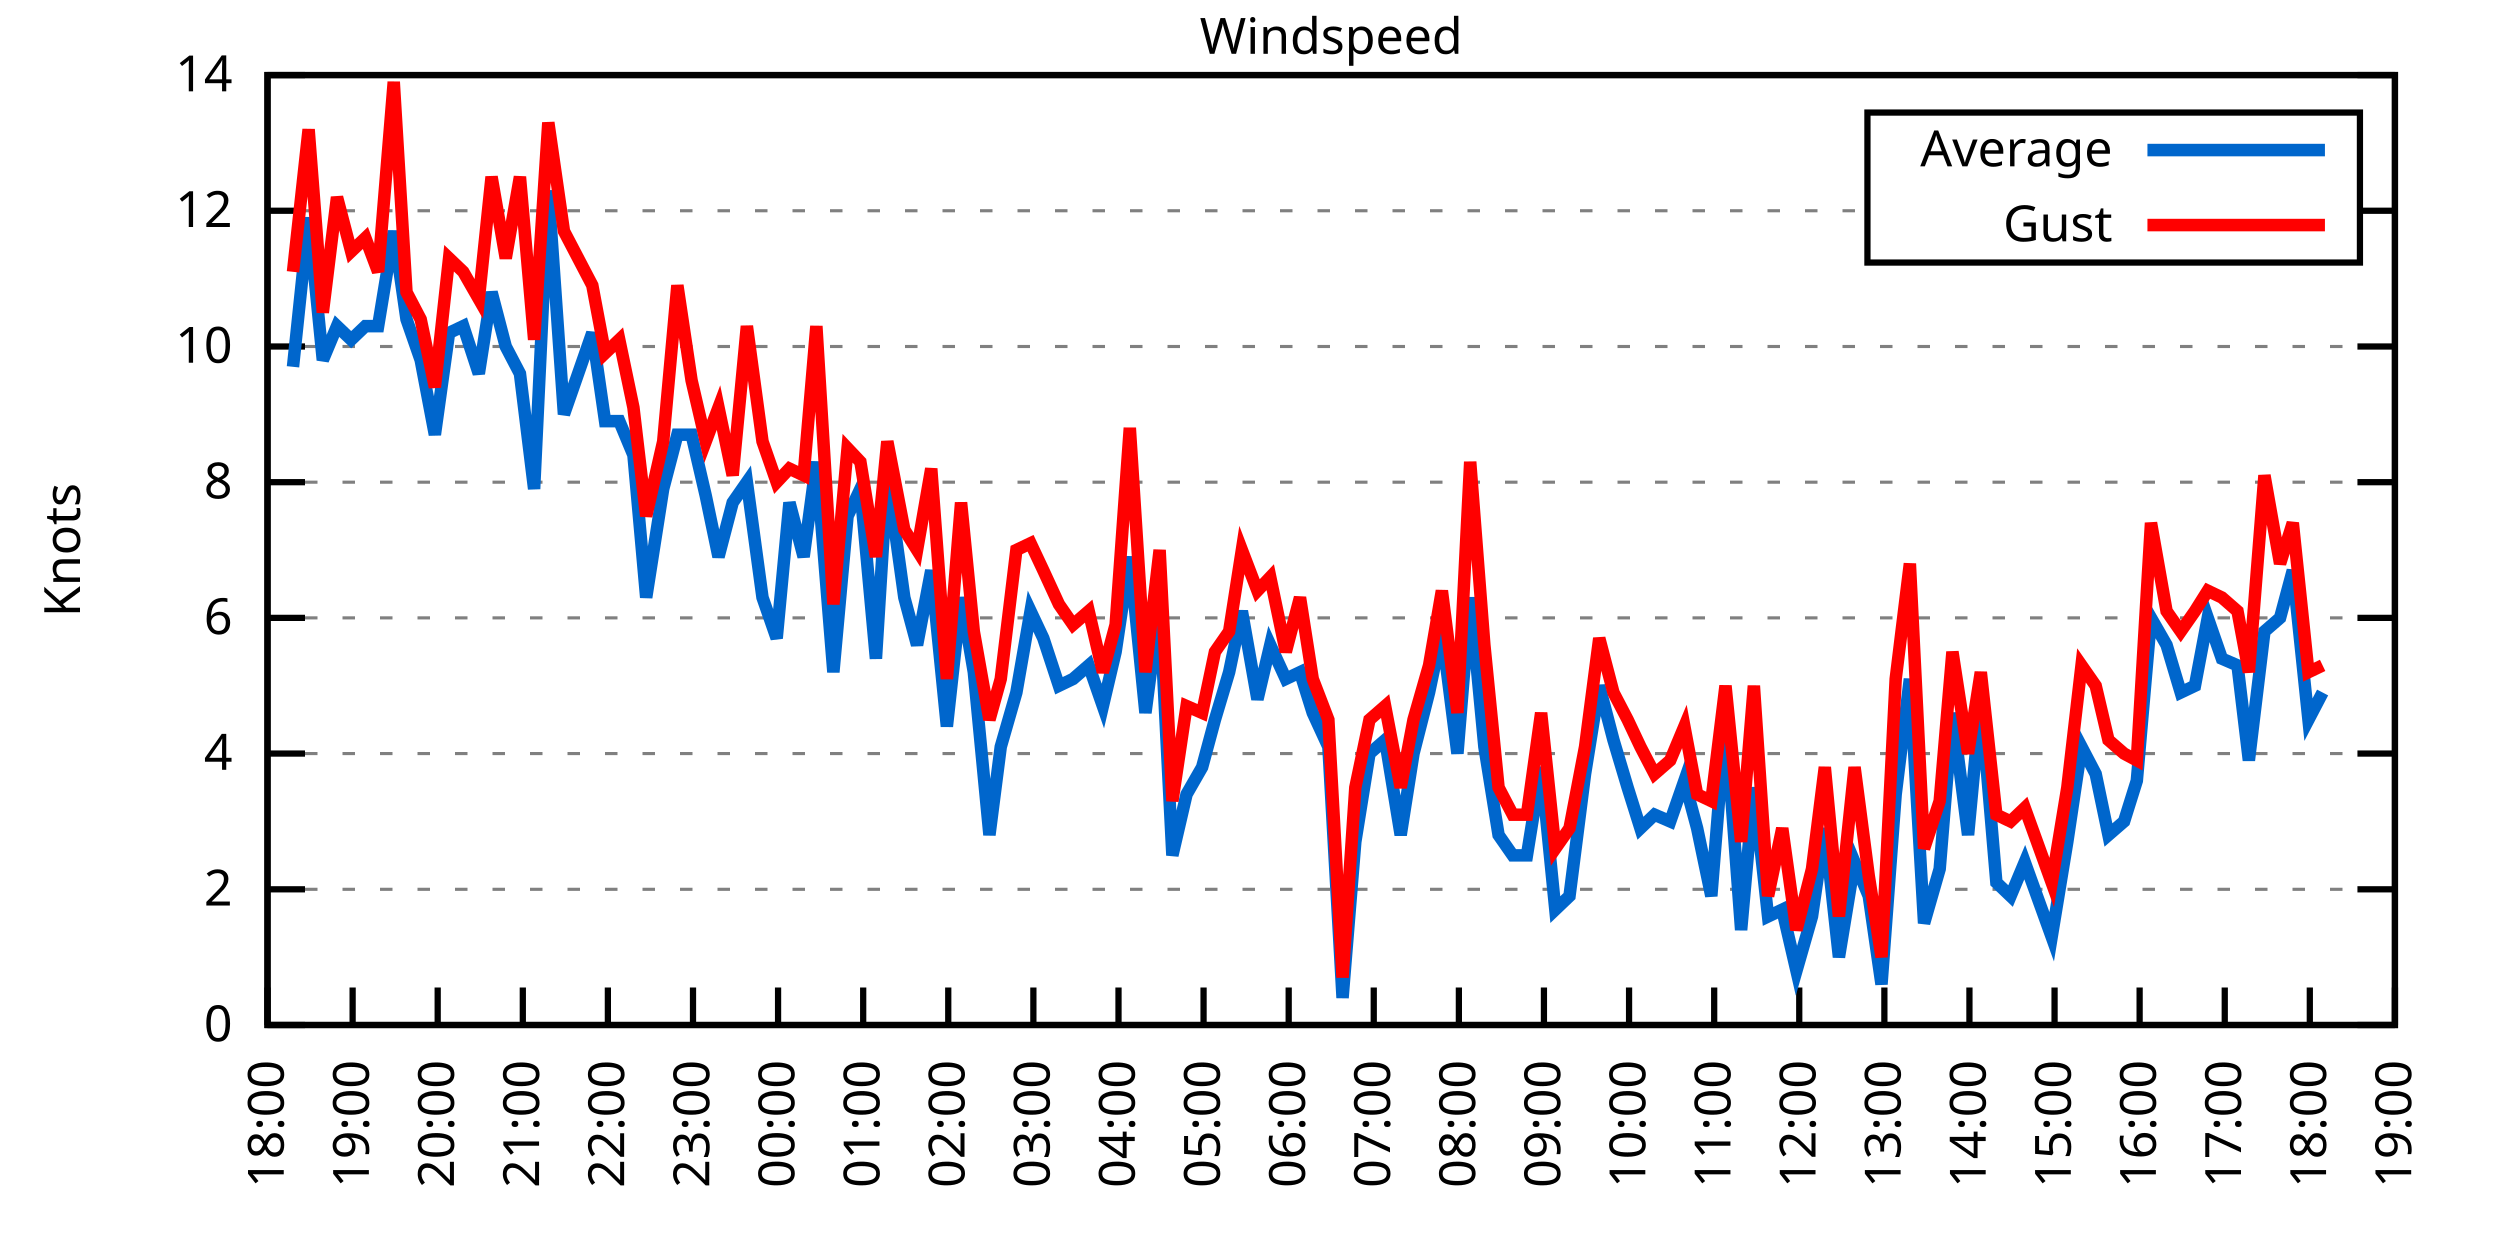
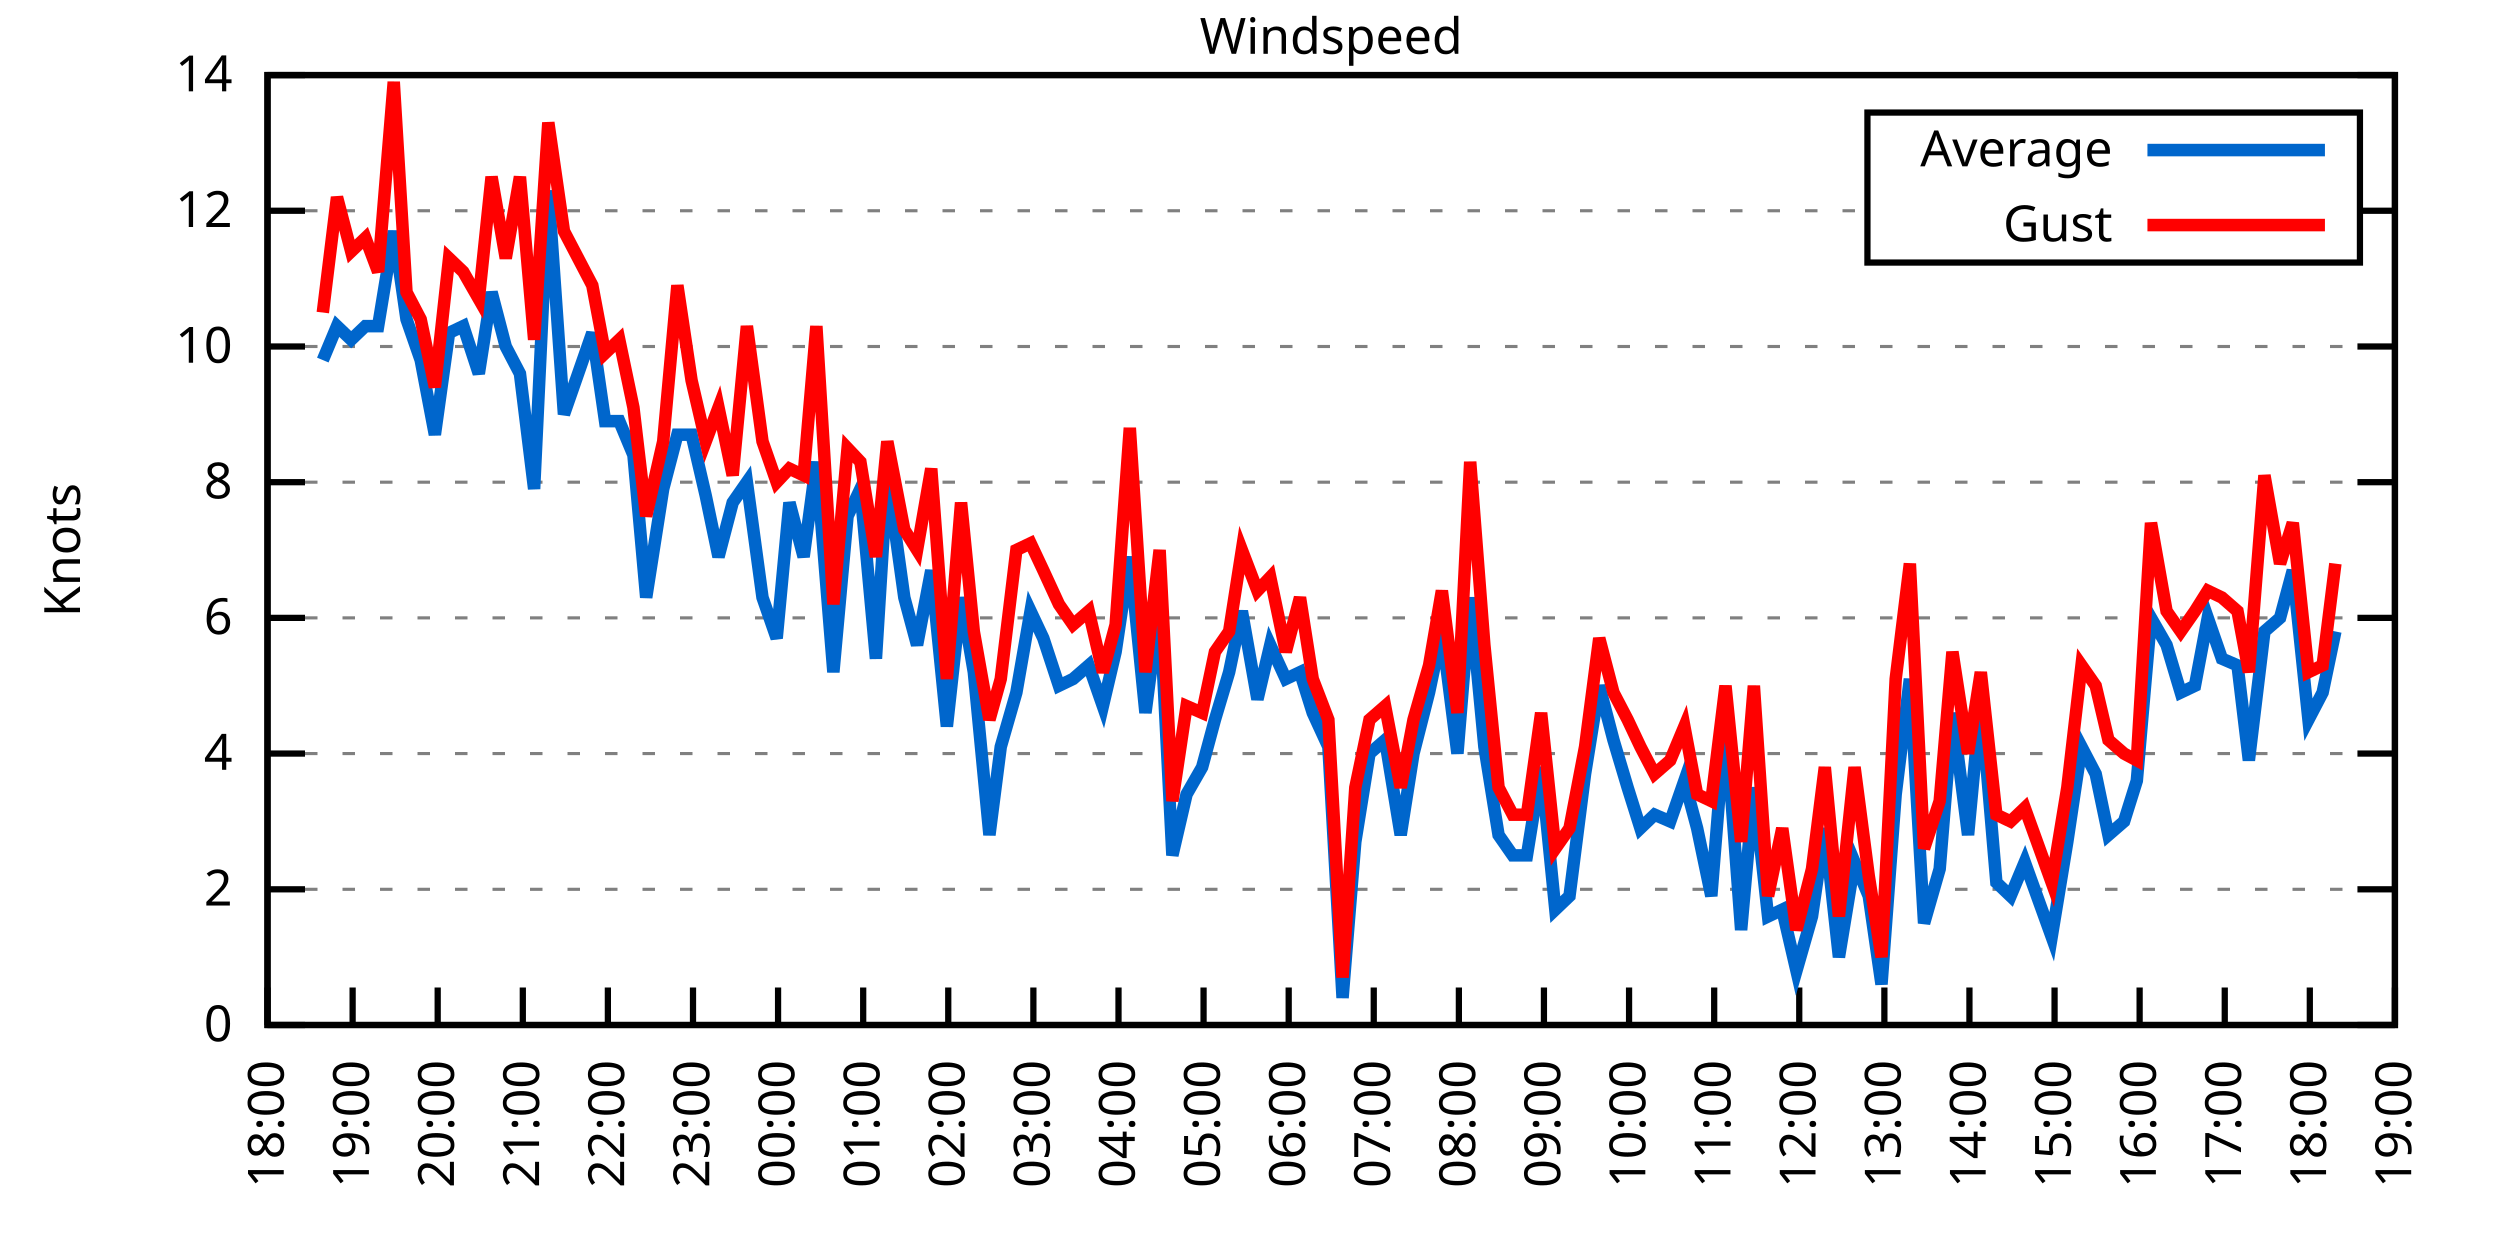
<svg xmlns="http://www.w3.org/2000/svg" xmlns:xlink="http://www.w3.org/1999/xlink" width="400" height="200" viewBox="0 0 400 200">
  <g id="gnuplot_canvas">
    <rect x="0" y="0" width="400" height="200" fill="none" />
    <defs>
      <circle id="gpDot" r="0.5" stroke-width="0.5" stroke="currentColor" />
      <path id="gpPt0" stroke-width="0.333" stroke="currentColor" d="M-1,0 h2 M0,-1 v2" />
      <path id="gpPt1" stroke-width="0.333" stroke="currentColor" d="M-1,-1 L1,1 M1,-1 L-1,1" />
      <path id="gpPt2" stroke-width="0.333" stroke="currentColor" d="M-1,0 L1,0 M0,-1 L0,1 M-1,-1 L1,1 M-1,1 L1,-1" />
      <rect id="gpPt3" stroke-width="0.333" stroke="currentColor" x="-1" y="-1" width="2" height="2" />
      <rect id="gpPt4" stroke-width="0.333" stroke="currentColor" fill="currentColor" x="-1" y="-1" width="2" height="2" />
      <circle id="gpPt5" stroke-width="0.333" stroke="currentColor" cx="0" cy="0" r="1" />
      <use xlink:href="#gpPt5" id="gpPt6" fill="currentColor" stroke="none" />
      <path id="gpPt7" stroke-width="0.333" stroke="currentColor" d="M0,-1.33 L-1.33,0.67 L1.33,0.67 z" />
      <use xlink:href="#gpPt7" id="gpPt8" fill="currentColor" stroke="none" />
      <use xlink:href="#gpPt7" id="gpPt9" stroke="currentColor" transform="rotate(180)" />
      <use xlink:href="#gpPt9" id="gpPt10" fill="currentColor" stroke="none" />
      <use xlink:href="#gpPt3" id="gpPt11" stroke="currentColor" transform="rotate(45)" />
      <use xlink:href="#gpPt11" id="gpPt12" fill="currentColor" stroke="none" />
      <path id="gpPt13" stroke-width="0.333" stroke="currentColor" d="M0,1.330 L1.265,0.411 L0.782,-1.067 L-0.782,-1.076 L-1.265,0.411 z" />
      <use xlink:href="#gpPt13" id="gpPt14" fill="currentColor" stroke="none" />
      <filter id="textbox" filterUnits="objectBoundingBox" x="0" y="0" height="1" width="1">
        <feFlood flood-color="white" flood-opacity="1" result="bgnd" />
        <feComposite in="SourceGraphic" in2="bgnd" operator="atop" />
      </filter>
      <filter id="greybox" filterUnits="objectBoundingBox" x="0" y="0" height="1" width="1">
        <feFlood flood-color="lightgrey" flood-opacity="1" result="grey" />
        <feComposite in="SourceGraphic" in2="grey" operator="atop" />
      </filter>
    </defs>
    <g fill="none" color="white" stroke="currentColor" stroke-width="1.00" stroke-linecap="butt" stroke-linejoin="miter">
</g>
    <g fill="none" color="black" stroke="currentColor" stroke-width="1.00" stroke-linecap="butt" stroke-linejoin="miter">
      <g stroke="none" shape-rendering="crispEdges">
        <polygon fill="rgb(255, 255, 255)" points="42.80,164.00 383.18,164.00 383.18,12.02 42.80,12.02 " />
      </g>
    </g>
    <g fill="none" color="black" stroke="currentColor" stroke-width="1.00" stroke-linecap="butt" stroke-linejoin="miter">
</g>
    <g fill="none" color="black" stroke="black" stroke-width="0.50" stroke-linecap="butt" stroke-linejoin="miter">
</g>
    <g fill="none" color="gray" stroke="currentColor" stroke-width="0.50" stroke-linecap="butt" stroke-linejoin="miter">
      <path stroke="gray" stroke-dasharray="2,4" class="gridline" d="M42.80,164.00 L383.19,164.00  " />
    </g>
    <g fill="none" color="gray" stroke="gray" stroke-width="1.00" stroke-linecap="butt" stroke-linejoin="miter">
</g>
    <g fill="none" color="black" stroke="currentColor" stroke-width="1.00" stroke-linecap="butt" stroke-linejoin="miter">
      <path stroke="black" d="M42.80,164.00 L48.80,164.00 M383.19,164.00 L377.19,164.00  " />
      <g transform="translate(37.20,166.60)" stroke="none" fill="black" font-family="Sans" font-size="8.00" text-anchor="end">
        <text>
          <tspan font-family="Sans"> 0</tspan>
        </text>
      </g>
    </g>
    <g fill="none" color="black" stroke="currentColor" stroke-width="1.00" stroke-linecap="butt" stroke-linejoin="miter">
</g>
    <g fill="none" color="black" stroke="black" stroke-width="0.50" stroke-linecap="butt" stroke-linejoin="miter">
</g>
    <g fill="none" color="gray" stroke="currentColor" stroke-width="0.50" stroke-linecap="butt" stroke-linejoin="miter">
      <path stroke="gray" stroke-dasharray="2,4" class="gridline" d="M42.80,142.29 L383.19,142.29  " />
    </g>
    <g fill="none" color="gray" stroke="gray" stroke-width="1.00" stroke-linecap="butt" stroke-linejoin="miter">
</g>
    <g fill="none" color="black" stroke="currentColor" stroke-width="1.00" stroke-linecap="butt" stroke-linejoin="miter">
      <path stroke="black" d="M42.80,142.29 L48.80,142.29 M383.19,142.29 L377.19,142.29  " />
      <g transform="translate(37.20,144.89)" stroke="none" fill="black" font-family="Sans" font-size="8.00" text-anchor="end">
        <text>
          <tspan font-family="Sans"> 2</tspan>
        </text>
      </g>
    </g>
    <g fill="none" color="black" stroke="currentColor" stroke-width="1.00" stroke-linecap="butt" stroke-linejoin="miter">
</g>
    <g fill="none" color="black" stroke="black" stroke-width="0.50" stroke-linecap="butt" stroke-linejoin="miter">
</g>
    <g fill="none" color="gray" stroke="currentColor" stroke-width="0.50" stroke-linecap="butt" stroke-linejoin="miter">
      <path stroke="gray" stroke-dasharray="2,4" class="gridline" d="M42.80,120.57 L383.19,120.57  " />
    </g>
    <g fill="none" color="gray" stroke="gray" stroke-width="1.00" stroke-linecap="butt" stroke-linejoin="miter">
</g>
    <g fill="none" color="black" stroke="currentColor" stroke-width="1.00" stroke-linecap="butt" stroke-linejoin="miter">
      <path stroke="black" d="M42.80,120.57 L48.80,120.57 M383.19,120.57 L377.19,120.57  " />
      <g transform="translate(37.20,123.17)" stroke="none" fill="black" font-family="Sans" font-size="8.00" text-anchor="end">
        <text>
          <tspan font-family="Sans"> 4</tspan>
        </text>
      </g>
    </g>
    <g fill="none" color="black" stroke="currentColor" stroke-width="1.00" stroke-linecap="butt" stroke-linejoin="miter">
</g>
    <g fill="none" color="black" stroke="black" stroke-width="0.50" stroke-linecap="butt" stroke-linejoin="miter">
</g>
    <g fill="none" color="gray" stroke="currentColor" stroke-width="0.50" stroke-linecap="butt" stroke-linejoin="miter">
      <path stroke="gray" stroke-dasharray="2,4" class="gridline" d="M42.80,98.86 L383.19,98.86  " />
    </g>
    <g fill="none" color="gray" stroke="gray" stroke-width="1.00" stroke-linecap="butt" stroke-linejoin="miter">
</g>
    <g fill="none" color="black" stroke="currentColor" stroke-width="1.00" stroke-linecap="butt" stroke-linejoin="miter">
      <path stroke="black" d="M42.80,98.86 L48.80,98.86 M383.19,98.86 L377.19,98.86  " />
      <g transform="translate(37.20,101.46)" stroke="none" fill="black" font-family="Sans" font-size="8.00" text-anchor="end">
        <text>
          <tspan font-family="Sans"> 6</tspan>
        </text>
      </g>
    </g>
    <g fill="none" color="black" stroke="currentColor" stroke-width="1.00" stroke-linecap="butt" stroke-linejoin="miter">
</g>
    <g fill="none" color="black" stroke="black" stroke-width="0.50" stroke-linecap="butt" stroke-linejoin="miter">
</g>
    <g fill="none" color="gray" stroke="currentColor" stroke-width="0.50" stroke-linecap="butt" stroke-linejoin="miter">
      <path stroke="gray" stroke-dasharray="2,4" class="gridline" d="M42.80,77.15 L383.19,77.15  " />
    </g>
    <g fill="none" color="gray" stroke="gray" stroke-width="1.00" stroke-linecap="butt" stroke-linejoin="miter">
</g>
    <g fill="none" color="black" stroke="currentColor" stroke-width="1.00" stroke-linecap="butt" stroke-linejoin="miter">
      <path stroke="black" d="M42.80,77.15 L48.80,77.15 M383.19,77.15 L377.19,77.15  " />
      <g transform="translate(37.20,79.75)" stroke="none" fill="black" font-family="Sans" font-size="8.00" text-anchor="end">
        <text>
          <tspan font-family="Sans"> 8</tspan>
        </text>
      </g>
    </g>
    <g fill="none" color="black" stroke="currentColor" stroke-width="1.00" stroke-linecap="butt" stroke-linejoin="miter">
</g>
    <g fill="none" color="black" stroke="black" stroke-width="0.50" stroke-linecap="butt" stroke-linejoin="miter">
</g>
    <g fill="none" color="gray" stroke="currentColor" stroke-width="0.50" stroke-linecap="butt" stroke-linejoin="miter">
      <path stroke="gray" stroke-dasharray="2,4" class="gridline" d="M42.80,55.44 L383.19,55.44  " />
    </g>
    <g fill="none" color="gray" stroke="gray" stroke-width="1.00" stroke-linecap="butt" stroke-linejoin="miter">
</g>
    <g fill="none" color="black" stroke="currentColor" stroke-width="1.00" stroke-linecap="butt" stroke-linejoin="miter">
      <path stroke="black" d="M42.80,55.44 L48.80,55.44 M383.19,55.44 L377.19,55.44  " />
      <g transform="translate(37.20,58.04)" stroke="none" fill="black" font-family="Sans" font-size="8.00" text-anchor="end">
        <text>
          <tspan font-family="Sans"> 10</tspan>
        </text>
      </g>
    </g>
    <g fill="none" color="black" stroke="currentColor" stroke-width="1.00" stroke-linecap="butt" stroke-linejoin="miter">
</g>
    <g fill="none" color="black" stroke="black" stroke-width="0.50" stroke-linecap="butt" stroke-linejoin="miter">
</g>
    <g fill="none" color="gray" stroke="currentColor" stroke-width="0.50" stroke-linecap="butt" stroke-linejoin="miter">
      <path stroke="gray" stroke-dasharray="2,4" class="gridline" d="M42.80,33.72 L298.79,33.72 M377.59,33.72 L383.19,33.72  " />
    </g>
    <g fill="none" color="gray" stroke="gray" stroke-width="1.00" stroke-linecap="butt" stroke-linejoin="miter">
</g>
    <g fill="none" color="black" stroke="currentColor" stroke-width="1.00" stroke-linecap="butt" stroke-linejoin="miter">
      <path stroke="black" d="M42.80,33.72 L48.80,33.72 M383.19,33.72 L377.19,33.72  " />
      <g transform="translate(37.20,36.32)" stroke="none" fill="black" font-family="Sans" font-size="8.00" text-anchor="end">
        <text>
          <tspan font-family="Sans"> 12</tspan>
        </text>
      </g>
    </g>
    <g fill="none" color="black" stroke="currentColor" stroke-width="1.00" stroke-linecap="butt" stroke-linejoin="miter">
</g>
    <g fill="none" color="black" stroke="black" stroke-width="0.50" stroke-linecap="butt" stroke-linejoin="miter">
</g>
    <g fill="none" color="gray" stroke="currentColor" stroke-width="0.50" stroke-linecap="butt" stroke-linejoin="miter">
      <path stroke="gray" stroke-dasharray="2,4" class="gridline" d="M42.80,12.01 L383.19,12.01  " />
    </g>
    <g fill="none" color="gray" stroke="gray" stroke-width="1.00" stroke-linecap="butt" stroke-linejoin="miter">
</g>
    <g fill="none" color="black" stroke="currentColor" stroke-width="1.00" stroke-linecap="butt" stroke-linejoin="miter">
      <path stroke="black" d="M42.80,12.01 L48.80,12.01 M383.19,12.01 L377.19,12.01  " />
      <g transform="translate(37.20,14.61)" stroke="none" fill="black" font-family="Sans" font-size="8.00" text-anchor="end">
        <text>
          <tspan font-family="Sans"> 14</tspan>
        </text>
      </g>
    </g>
    <g fill="none" color="black" stroke="currentColor" stroke-width="1.00" stroke-linecap="butt" stroke-linejoin="miter">
      <path stroke="black" d="M42.80,164.00 L42.80,158.00  " />
      <g transform="translate(45.40,169.60) rotate(270.00)" stroke="none" fill="black" font-family="Sans" font-size="8.00" text-anchor="end">
        <text>
          <tspan font-family="Sans">18:00</tspan>
        </text>
      </g>
    </g>
    <g fill="none" color="black" stroke="currentColor" stroke-width="1.00" stroke-linecap="butt" stroke-linejoin="miter">
      <path stroke="black" d="M56.42,164.00 L56.42,158.00  " />
      <g transform="translate(59.02,169.60) rotate(270.00)" stroke="none" fill="black" font-family="Sans" font-size="8.00" text-anchor="end">
        <text>
          <tspan font-family="Sans">19:00</tspan>
        </text>
      </g>
    </g>
    <g fill="none" color="black" stroke="currentColor" stroke-width="1.00" stroke-linecap="butt" stroke-linejoin="miter">
      <path stroke="black" d="M70.03,164.00 L70.03,158.00  " />
      <g transform="translate(72.63,169.60) rotate(270.00)" stroke="none" fill="black" font-family="Sans" font-size="8.00" text-anchor="end">
        <text>
          <tspan font-family="Sans">20:00</tspan>
        </text>
      </g>
    </g>
    <g fill="none" color="black" stroke="currentColor" stroke-width="1.00" stroke-linecap="butt" stroke-linejoin="miter">
      <path stroke="black" d="M83.65,164.00 L83.65,158.00  " />
      <g transform="translate(86.25,169.60) rotate(270.00)" stroke="none" fill="black" font-family="Sans" font-size="8.00" text-anchor="end">
        <text>
          <tspan font-family="Sans">21:00</tspan>
        </text>
      </g>
    </g>
    <g fill="none" color="black" stroke="currentColor" stroke-width="1.00" stroke-linecap="butt" stroke-linejoin="miter">
      <path stroke="black" d="M97.26,164.00 L97.26,158.00  " />
      <g transform="translate(99.86,169.60) rotate(270.00)" stroke="none" fill="black" font-family="Sans" font-size="8.00" text-anchor="end">
        <text>
          <tspan font-family="Sans">22:00</tspan>
        </text>
      </g>
    </g>
    <g fill="none" color="black" stroke="currentColor" stroke-width="1.00" stroke-linecap="butt" stroke-linejoin="miter">
      <path stroke="black" d="M110.88,164.00 L110.88,158.00  " />
      <g transform="translate(113.48,169.60) rotate(270.00)" stroke="none" fill="black" font-family="Sans" font-size="8.00" text-anchor="end">
        <text>
          <tspan font-family="Sans">23:00</tspan>
        </text>
      </g>
    </g>
    <g fill="none" color="black" stroke="currentColor" stroke-width="1.00" stroke-linecap="butt" stroke-linejoin="miter">
      <path stroke="black" d="M124.49,164.00 L124.49,158.00  " />
      <g transform="translate(127.09,169.60) rotate(270.00)" stroke="none" fill="black" font-family="Sans" font-size="8.00" text-anchor="end">
        <text>
          <tspan font-family="Sans">00:00</tspan>
        </text>
      </g>
    </g>
    <g fill="none" color="black" stroke="currentColor" stroke-width="1.00" stroke-linecap="butt" stroke-linejoin="miter">
      <path stroke="black" d="M138.11,164.00 L138.11,158.00  " />
      <g transform="translate(140.71,169.60) rotate(270.00)" stroke="none" fill="black" font-family="Sans" font-size="8.00" text-anchor="end">
        <text>
          <tspan font-family="Sans">01:00</tspan>
        </text>
      </g>
    </g>
    <g fill="none" color="black" stroke="currentColor" stroke-width="1.00" stroke-linecap="butt" stroke-linejoin="miter">
      <path stroke="black" d="M151.72,164.00 L151.72,158.00  " />
      <g transform="translate(154.32,169.60) rotate(270.00)" stroke="none" fill="black" font-family="Sans" font-size="8.00" text-anchor="end">
        <text>
          <tspan font-family="Sans">02:00</tspan>
        </text>
      </g>
    </g>
    <g fill="none" color="black" stroke="currentColor" stroke-width="1.00" stroke-linecap="butt" stroke-linejoin="miter">
      <path stroke="black" d="M165.34,164.00 L165.34,158.00  " />
      <g transform="translate(167.94,169.60) rotate(270.00)" stroke="none" fill="black" font-family="Sans" font-size="8.00" text-anchor="end">
        <text>
          <tspan font-family="Sans">03:00</tspan>
        </text>
      </g>
    </g>
    <g fill="none" color="black" stroke="currentColor" stroke-width="1.00" stroke-linecap="butt" stroke-linejoin="miter">
      <path stroke="black" d="M178.96,164.00 L178.96,158.00  " />
      <g transform="translate(181.56,169.60) rotate(270.00)" stroke="none" fill="black" font-family="Sans" font-size="8.00" text-anchor="end">
        <text>
          <tspan font-family="Sans">04:00</tspan>
        </text>
      </g>
    </g>
    <g fill="none" color="black" stroke="currentColor" stroke-width="1.00" stroke-linecap="butt" stroke-linejoin="miter">
      <path stroke="black" d="M192.57,164.00 L192.57,158.00  " />
      <g transform="translate(195.17,169.60) rotate(270.00)" stroke="none" fill="black" font-family="Sans" font-size="8.00" text-anchor="end">
        <text>
          <tspan font-family="Sans">05:00</tspan>
        </text>
      </g>
    </g>
    <g fill="none" color="black" stroke="currentColor" stroke-width="1.00" stroke-linecap="butt" stroke-linejoin="miter">
      <path stroke="black" d="M206.19,164.00 L206.19,158.00  " />
      <g transform="translate(208.79,169.60) rotate(270.00)" stroke="none" fill="black" font-family="Sans" font-size="8.00" text-anchor="end">
        <text>
          <tspan font-family="Sans">06:00</tspan>
        </text>
      </g>
    </g>
    <g fill="none" color="black" stroke="currentColor" stroke-width="1.00" stroke-linecap="butt" stroke-linejoin="miter">
      <path stroke="black" d="M219.80,164.00 L219.80,158.00  " />
      <g transform="translate(222.40,169.60) rotate(270.00)" stroke="none" fill="black" font-family="Sans" font-size="8.00" text-anchor="end">
        <text>
          <tspan font-family="Sans">07:00</tspan>
        </text>
      </g>
    </g>
    <g fill="none" color="black" stroke="currentColor" stroke-width="1.00" stroke-linecap="butt" stroke-linejoin="miter">
      <path stroke="black" d="M233.42,164.00 L233.42,158.00  " />
      <g transform="translate(236.02,169.60) rotate(270.00)" stroke="none" fill="black" font-family="Sans" font-size="8.00" text-anchor="end">
        <text>
          <tspan font-family="Sans">08:00</tspan>
        </text>
      </g>
    </g>
    <g fill="none" color="black" stroke="currentColor" stroke-width="1.00" stroke-linecap="butt" stroke-linejoin="miter">
      <path stroke="black" d="M247.03,164.00 L247.03,158.00  " />
      <g transform="translate(249.63,169.60) rotate(270.00)" stroke="none" fill="black" font-family="Sans" font-size="8.00" text-anchor="end">
        <text>
          <tspan font-family="Sans">09:00</tspan>
        </text>
      </g>
    </g>
    <g fill="none" color="black" stroke="currentColor" stroke-width="1.00" stroke-linecap="butt" stroke-linejoin="miter">
      <path stroke="black" d="M260.65,164.00 L260.65,158.00  " />
      <g transform="translate(263.25,169.60) rotate(270.00)" stroke="none" fill="black" font-family="Sans" font-size="8.00" text-anchor="end">
        <text>
          <tspan font-family="Sans">10:00</tspan>
        </text>
      </g>
    </g>
    <g fill="none" color="black" stroke="currentColor" stroke-width="1.00" stroke-linecap="butt" stroke-linejoin="miter">
      <path stroke="black" d="M274.27,164.00 L274.27,158.00  " />
      <g transform="translate(276.87,169.60) rotate(270.00)" stroke="none" fill="black" font-family="Sans" font-size="8.00" text-anchor="end">
        <text>
          <tspan font-family="Sans">11:00</tspan>
        </text>
      </g>
    </g>
    <g fill="none" color="black" stroke="currentColor" stroke-width="1.00" stroke-linecap="butt" stroke-linejoin="miter">
      <path stroke="black" d="M287.88,164.00 L287.88,158.00  " />
      <g transform="translate(290.48,169.60) rotate(270.00)" stroke="none" fill="black" font-family="Sans" font-size="8.00" text-anchor="end">
        <text>
          <tspan font-family="Sans">12:00</tspan>
        </text>
      </g>
    </g>
    <g fill="none" color="black" stroke="currentColor" stroke-width="1.00" stroke-linecap="butt" stroke-linejoin="miter">
      <path stroke="black" d="M301.50,164.00 L301.50,158.00  " />
      <g transform="translate(304.10,169.60) rotate(270.00)" stroke="none" fill="black" font-family="Sans" font-size="8.00" text-anchor="end">
        <text>
          <tspan font-family="Sans">13:00</tspan>
        </text>
      </g>
    </g>
    <g fill="none" color="black" stroke="currentColor" stroke-width="1.00" stroke-linecap="butt" stroke-linejoin="miter">
      <path stroke="black" d="M315.11,164.00 L315.11,158.00  " />
      <g transform="translate(317.71,169.60) rotate(270.00)" stroke="none" fill="black" font-family="Sans" font-size="8.00" text-anchor="end">
        <text>
          <tspan font-family="Sans">14:00</tspan>
        </text>
      </g>
    </g>
    <g fill="none" color="black" stroke="currentColor" stroke-width="1.00" stroke-linecap="butt" stroke-linejoin="miter">
      <path stroke="black" d="M328.73,164.00 L328.73,158.00  " />
      <g transform="translate(331.33,169.60) rotate(270.00)" stroke="none" fill="black" font-family="Sans" font-size="8.00" text-anchor="end">
        <text>
          <tspan font-family="Sans">15:00</tspan>
        </text>
      </g>
    </g>
    <g fill="none" color="black" stroke="currentColor" stroke-width="1.00" stroke-linecap="butt" stroke-linejoin="miter">
      <path stroke="black" d="M342.34,164.00 L342.34,158.00  " />
      <g transform="translate(344.94,169.60) rotate(270.00)" stroke="none" fill="black" font-family="Sans" font-size="8.00" text-anchor="end">
        <text>
          <tspan font-family="Sans">16:00</tspan>
        </text>
      </g>
    </g>
    <g fill="none" color="black" stroke="currentColor" stroke-width="1.00" stroke-linecap="butt" stroke-linejoin="miter">
      <path stroke="black" d="M355.96,164.00 L355.96,158.00  " />
      <g transform="translate(358.56,169.60) rotate(270.00)" stroke="none" fill="black" font-family="Sans" font-size="8.00" text-anchor="end">
        <text>
          <tspan font-family="Sans">17:00</tspan>
        </text>
      </g>
    </g>
    <g fill="none" color="black" stroke="currentColor" stroke-width="1.00" stroke-linecap="butt" stroke-linejoin="miter">
      <path stroke="black" d="M369.57,164.00 L369.57,158.00  " />
      <g transform="translate(372.17,169.60) rotate(270.00)" stroke="none" fill="black" font-family="Sans" font-size="8.00" text-anchor="end">
        <text>
          <tspan font-family="Sans">18:00</tspan>
        </text>
      </g>
    </g>
    <g fill="none" color="black" stroke="currentColor" stroke-width="1.00" stroke-linecap="butt" stroke-linejoin="miter">
      <path stroke="black" d="M383.19,164.00 L383.19,158.00  " />
      <g transform="translate(385.79,169.60) rotate(270.00)" stroke="none" fill="black" font-family="Sans" font-size="8.00" text-anchor="end">
        <text>
          <tspan font-family="Sans">19:00</tspan>
        </text>
      </g>
    </g>
    <g fill="none" color="black" stroke="currentColor" stroke-width="1.00" stroke-linecap="butt" stroke-linejoin="miter">
</g>
    <g fill="none" color="black" stroke="currentColor" stroke-width="1.00" stroke-linecap="butt" stroke-linejoin="miter">
      <path stroke="black" d="M42.80,12.01 L42.80,164.00 L383.19,164.00 L383.19,12.01 L42.80,12.01 Z  " />
    </g>
    <g fill="none" color="black" stroke="currentColor" stroke-width="1.00" stroke-linecap="butt" stroke-linejoin="miter">
</g>
    <g fill="none" color="black" stroke="currentColor" stroke-width="1.00" stroke-linecap="butt" stroke-linejoin="miter">
      <path stroke="black" d="M298.79,42.01 L298.79,18.01 L377.59,18.01 L377.59,42.01 L298.79,42.01 Z  " />
    </g>
    <g id="Windspeed_plot_1">
      <g fill="none" color="white" stroke="black" stroke-width="2.00" stroke-linecap="butt" stroke-linejoin="miter">
</g>
      <g fill="none" color="black" stroke="currentColor" stroke-width="2.00" stroke-linecap="butt" stroke-linejoin="miter">
        <g transform="translate(337.99,26.61)" stroke="none" fill="black" font-family="Sans" font-size="8.00" text-anchor="end">
          <text>
            <tspan font-family="Sans">Average</tspan>
          </text>
        </g>
      </g>
      <g fill="none" color="black" stroke="currentColor" stroke-width="2.00" stroke-linecap="butt" stroke-linejoin="miter">
-         <path stroke="rgb(  0, 102, 204)" d="M343.59,24.01 L371.99,24.01 M46.88,58.69 L49.38,34.81 L51.65,57.61 L53.92,52.18 L56.19,54.35 L58.46,52.18   L60.50,52.18 L63.00,36.98 L65.04,51.09 L67.31,57.61 L69.58,69.55 L71.85,53.26 L74.12,52.18 L76.61,59.78   L78.65,46.75 L80.92,55.44 L83.19,59.78 L85.46,78.23 L87.73,30.47 L90.23,66.29 L92.50,59.78 L94.77,53.26   L96.81,67.38 L99.08,67.38 L101.35,72.81 L103.39,95.60 L106.11,78.23 L108.38,69.55 L110.65,69.55 L112.92,79.32   L114.96,89.09 L117.23,80.41 L119.50,77.15 L122.00,95.60 L124.27,102.12 L126.31,80.41 L128.58,89.09 L130.62,73.89   L133.34,107.55 L135.61,82.58 L137.66,78.23 L140.15,105.38 L141.97,76.06 L144.69,95.60 L146.73,103.20 L149.00,91.26   L151.50,116.23 L153.77,95.60 L155.81,107.55 L158.31,133.60 L160.12,119.49 L162.62,110.80 L164.89,97.78 L166.93,102.12   L169.43,109.72 L171.69,108.63 L174.19,106.46 L176.46,112.97 L178.50,104.29 L180.77,89.09 L183.27,114.06 L185.54,96.69   L187.58,136.86 L189.85,127.09 L192.34,122.75 L194.39,115.15 L196.66,107.55 L198.70,97.78 L201.19,111.89 L203.24,103.20   L205.73,108.63 L208.00,107.55 L210.04,114.06 L212.54,119.49 L214.81,159.66 L216.85,134.69 L219.12,120.57 L221.62,118.40   L224.11,133.60 L226.16,120.57 L228.65,110.80 L230.70,101.03 L233.19,120.57 L235.23,95.60 L237.50,119.49 L239.77,133.60   L242.04,136.86 L244.31,136.86 L246.58,122.75 L248.85,145.54 L251.12,143.37 L253.61,123.83 L255.88,109.72 L258.15,118.40   L260.42,126.00 L262.47,132.52 L264.73,130.35 L267.23,131.43 L269.50,124.92 L271.54,132.52 L273.81,143.37 L276.08,115.15   L278.58,148.80 L280.62,126.00 L282.89,146.63 L285.16,145.54 L287.43,155.31 L289.92,146.63 L291.97,132.52 L294.23,153.14   L296.73,137.94 L299.00,143.37 L301.04,157.49 L303.31,127.09 L305.58,108.63 L307.85,147.72 L310.35,139.03 L312.39,114.06   L314.89,133.60 L316.93,111.89 L319.42,141.20 L321.69,143.37 L323.96,137.94 L328.27,149.89 L330.77,134.69 L333.04,119.49   L335.31,123.83 L337.35,133.60 L339.85,131.43 L341.89,124.92 L344.16,98.86 L346.65,103.20 L348.92,110.80 L351.19,109.72   L353.24,98.86 L355.50,105.38 L358.00,106.46 L359.82,121.66 L362.31,101.03 L364.81,98.86 L366.85,91.26 L369.35,115.15   L371.62,110.80  " />
+         <path stroke="rgb(  0, 102, 204)" d="M343.59,24.01 L371.99,24.01 M51.65,57.61 L53.92,52.18 L56.19,54.35 L58.46,52.18 L60.50,52.18 L63.00,36.98   L65.04,51.09 L67.31,57.61 L69.58,69.55 L71.85,53.26 L74.12,52.18 L76.61,59.78 L78.65,46.75 L80.92,55.44   L83.19,59.78 L85.46,78.23 L87.73,30.47 L90.23,66.29 L92.50,59.78 L94.77,53.26 L96.81,67.38 L99.08,67.38   L101.35,72.81 L103.39,95.60 L106.11,78.23 L108.38,69.55 L110.65,69.55 L112.92,79.32 L114.96,89.09 L117.23,80.41   L119.50,77.15 L122.00,95.60 L124.27,102.12 L126.31,80.41 L128.58,89.09 L130.62,73.89 L133.34,107.55 L135.61,82.58   L137.66,78.23 L140.15,105.38 L141.97,76.06 L144.69,95.60 L146.73,103.20 L149.00,91.26 L151.50,116.23 L153.77,95.60   L155.81,107.55 L158.31,133.60 L160.12,119.49 L162.62,110.80 L164.89,97.78 L166.93,102.12 L169.43,109.72 L171.69,108.63   L174.19,106.46 L176.46,112.97 L178.50,104.29 L180.77,89.09 L183.27,114.06 L185.54,96.69 L187.58,136.86 L189.85,127.09   L192.34,122.75 L194.39,115.15 L196.66,107.55 L198.70,97.78 L201.19,111.89 L203.24,103.20 L205.73,108.63 L208.00,107.55   L210.04,114.06 L212.54,119.49 L214.81,159.66 L216.85,134.69 L219.12,120.57 L221.62,118.40 L224.11,133.60 L226.16,120.57   L228.65,110.80 L230.70,101.03 L233.19,120.57 L235.23,95.60 L237.50,119.49 L239.77,133.60 L242.04,136.86 L244.31,136.86   L246.58,122.75 L248.85,145.54 L251.12,143.37 L253.61,123.83 L255.88,109.72 L258.15,118.40 L260.42,126.00 L262.47,132.52   L264.73,130.35 L267.23,131.43 L269.50,124.92 L271.54,132.52 L273.81,143.37 L276.08,115.15 L278.58,148.80 L280.62,126.00   L282.89,146.63 L285.16,145.54 L287.43,155.31 L289.92,146.63 L291.97,132.52 L294.23,153.14 L296.73,137.94 L299.00,143.37   L301.04,157.49 L303.31,127.09 L305.58,108.63 L307.85,147.72 L310.35,139.03 L312.39,114.06 L314.89,133.60 L316.93,111.89   L319.42,141.20 L321.69,143.37 L323.96,137.94 L328.27,149.89 L330.77,134.69 L333.04,119.49 L335.31,123.83 L337.35,133.60   L339.85,131.43 L341.89,124.92 L344.16,98.86 L346.65,103.20 L348.92,110.80 L351.19,109.72 L353.24,98.86 L355.50,105.38   L358.00,106.46 L359.82,121.66 L362.31,101.03 L364.81,98.86 L366.85,91.26 L369.35,115.15 L371.62,110.80 L373.66,101.03    " />
      </g>
    </g>
    <g id="Windspeed_plot_2">
      <g fill="none" color="black" stroke="currentColor" stroke-width="2.00" stroke-linecap="butt" stroke-linejoin="miter">
        <g transform="translate(337.99,38.61)" stroke="none" fill="black" font-family="Sans" font-size="8.00" text-anchor="end">
          <text>
            <tspan font-family="Sans">Gust</tspan>
          </text>
        </g>
      </g>
      <g fill="none" color="black" stroke="currentColor" stroke-width="2.00" stroke-linecap="butt" stroke-linejoin="miter">
-         <path stroke="rgb(255,   0,   0)" d="M343.59,36.01 L371.99,36.01 M46.88,43.49 L49.38,20.70 L51.65,50.01 L53.92,31.55 L56.19,40.24 L58.46,38.07   L60.50,43.49 L63.00,13.10 L65.04,46.75 L67.31,51.09 L69.58,61.95 L71.85,41.32 L74.12,43.49 L76.61,47.84   L78.65,28.29 L80.92,41.32 L83.19,28.29 L85.46,54.35 L87.73,19.61 L90.23,36.98 L92.50,41.32 L94.77,45.66   L96.81,56.52 L99.08,54.35 L101.35,65.21 L103.39,82.58 L106.11,70.63 L108.38,45.66 L110.65,60.86 L112.92,70.63   L114.96,65.21 L117.23,76.06 L119.50,52.18 L122.00,70.63 L124.27,77.15 L126.31,74.98 L128.58,76.06 L130.62,52.18   L133.34,96.69 L135.61,71.72 L137.66,73.89 L140.15,89.09 L141.97,70.63 L144.69,84.75 L146.73,88.00 L149.00,74.98   L151.50,108.63 L153.77,80.41 L155.81,101.03 L158.31,115.15 L160.12,108.63 L162.62,88.00 L164.89,86.92 L166.93,91.26   L169.43,96.69 L171.69,99.95 L174.19,97.78 L176.46,107.55 L178.50,99.95 L180.77,68.46 L183.27,107.55 L185.54,88.00   L187.58,128.17 L189.85,112.97 L192.34,114.06 L194.39,104.29 L196.66,101.03 L198.70,88.00 L201.19,94.52 L203.24,92.35   L205.73,104.29 L208.00,95.60 L210.04,108.63 L212.54,115.15 L214.81,156.40 L216.85,126.00 L219.12,115.15 L221.62,112.97   L224.11,126.00 L226.16,115.15 L228.65,106.46 L230.70,94.52 L233.19,114.06 L235.23,73.89 L237.50,103.20 L239.77,126.00   L242.04,130.35 L244.31,130.35 L246.58,114.06 L248.85,135.77 L251.12,132.52 L253.61,119.49 L255.88,102.12 L258.15,110.80   L260.42,115.15 L262.47,119.49 L264.73,123.83 L267.23,121.66 L269.50,116.23 L271.54,127.09 L273.81,128.17 L276.08,109.72   L278.58,134.69 L280.62,109.72 L282.89,143.37 L285.16,132.52 L287.43,148.80 L289.92,139.03 L291.97,122.75 L294.23,146.63   L296.73,122.75 L299.00,140.12 L301.04,153.14 L303.31,108.63 L305.58,90.18 L307.85,135.77 L310.35,128.17 L312.39,104.29   L314.89,120.57 L316.93,107.55 L319.42,130.35 L321.69,131.43 L323.96,129.26 L328.27,141.20 L330.77,126.00 L333.04,106.46   L335.31,109.72 L337.35,118.40 L339.85,120.57 L341.89,121.66 L344.16,83.66 L346.65,97.78 L348.92,101.03 L351.19,97.78   L353.24,94.52 L355.50,95.60 L358.00,97.78 L359.82,107.55 L362.31,76.06 L364.81,90.18 L366.85,83.66 L369.35,107.55   L371.62,106.46  " />
+         <path stroke="rgb(255,   0,   0)" d="M343.59,36.01 L371.99,36.01 M51.65,50.01 L53.92,31.55 L56.19,40.24 L58.46,38.07 L60.50,43.49 L63.00,13.10   L65.04,46.75 L67.31,51.09 L69.58,61.95 L71.85,41.32 L74.12,43.49 L76.61,47.84 L78.65,28.29 L80.92,41.32   L83.19,28.29 L85.46,54.35 L87.73,19.61 L90.23,36.98 L92.50,41.32 L94.77,45.66 L96.81,56.52 L99.08,54.35   L101.35,65.21 L103.39,82.58 L106.11,70.63 L108.38,45.66 L110.65,60.86 L112.92,70.63 L114.96,65.21 L117.23,76.06   L119.50,52.18 L122.00,70.63 L124.27,77.15 L126.31,74.98 L128.58,76.06 L130.62,52.18 L133.34,96.69 L135.61,71.72   L137.66,73.89 L140.15,89.09 L141.97,70.63 L144.69,84.75 L146.73,88.00 L149.00,74.98 L151.50,108.63 L153.77,80.41   L155.81,101.03 L158.31,115.15 L160.12,108.63 L162.62,88.00 L164.89,86.92 L166.93,91.26 L169.43,96.69 L171.69,99.95   L174.19,97.78 L176.46,107.55 L178.50,99.95 L180.77,68.46 L183.27,107.55 L185.54,88.00 L187.58,128.17 L189.85,112.97   L192.34,114.06 L194.39,104.29 L196.66,101.03 L198.70,88.00 L201.19,94.52 L203.24,92.35 L205.73,104.29 L208.00,95.60   L210.04,108.63 L212.54,115.15 L214.81,156.40 L216.85,126.00 L219.12,115.15 L221.62,112.97 L224.11,126.00 L226.16,115.15   L228.65,106.46 L230.70,94.52 L233.19,114.06 L235.23,73.89 L237.50,103.20 L239.77,126.00 L242.04,130.35 L244.31,130.35   L246.58,114.06 L248.85,135.77 L251.12,132.52 L253.61,119.49 L255.88,102.12 L258.15,110.80 L260.42,115.15 L262.47,119.49   L264.73,123.83 L267.23,121.66 L269.50,116.23 L271.54,127.09 L273.81,128.17 L276.08,109.72 L278.58,134.69 L280.62,109.72   L282.89,143.37 L285.16,132.52 L287.43,148.80 L289.92,139.03 L291.97,122.75 L294.23,146.63 L296.73,122.75 L299.00,140.12   L301.04,153.14 L303.31,108.63 L305.58,90.18 L307.85,135.77 L310.35,128.17 L312.39,104.29 L314.89,120.57 L316.93,107.55   L319.42,130.35 L321.69,131.43 L323.96,129.26 L328.27,141.20 L330.77,126.00 L333.04,106.46 L335.31,109.72 L337.35,118.40   L339.85,120.57 L341.89,121.66 L344.16,83.66 L346.65,97.78 L348.92,101.03 L351.19,97.78 L353.24,94.52 L355.50,95.60   L358.00,97.78 L359.82,107.55 L362.31,76.06 L364.81,90.18 L366.85,83.66 L369.35,107.55 L371.62,106.46 L373.66,90.18    " />
      </g>
    </g>
    <g fill="none" color="black" stroke="currentColor" stroke-width="2.00" stroke-linecap="butt" stroke-linejoin="miter">
</g>
    <g fill="none" color="black" stroke="black" stroke-width="1.00" stroke-linecap="butt" stroke-linejoin="miter">
</g>
    <g fill="none" color="black" stroke="currentColor" stroke-width="1.00" stroke-linecap="butt" stroke-linejoin="miter">
      <path stroke="black" d="M42.80,12.01 L42.80,164.00 L383.19,164.00 L383.19,12.01 L42.80,12.01 Z  " />
      <g transform="translate(12.80,88.01) rotate(270.00)" stroke="none" fill="black" font-family="Sans" font-size="8.00" text-anchor="middle">
        <text>
          <tspan font-family="Sans">Knots</tspan>
        </text>
      </g>
    </g>
    <g fill="none" color="black" stroke="currentColor" stroke-width="1.00" stroke-linecap="butt" stroke-linejoin="miter">
</g>
    <g fill="none" color="black" stroke="currentColor" stroke-width="1.00" stroke-linecap="butt" stroke-linejoin="miter">
      <g transform="translate(212.99,8.61)" stroke="none" fill="black" font-family="Sans" font-size="8.00" text-anchor="middle">
        <text>
          <tspan font-family="Sans">Windspeed</tspan>
        </text>
      </g>
    </g>
    <g fill="none" color="black" stroke="currentColor" stroke-width="1.00" stroke-linecap="butt" stroke-linejoin="miter">
</g>
  </g>
</svg>
